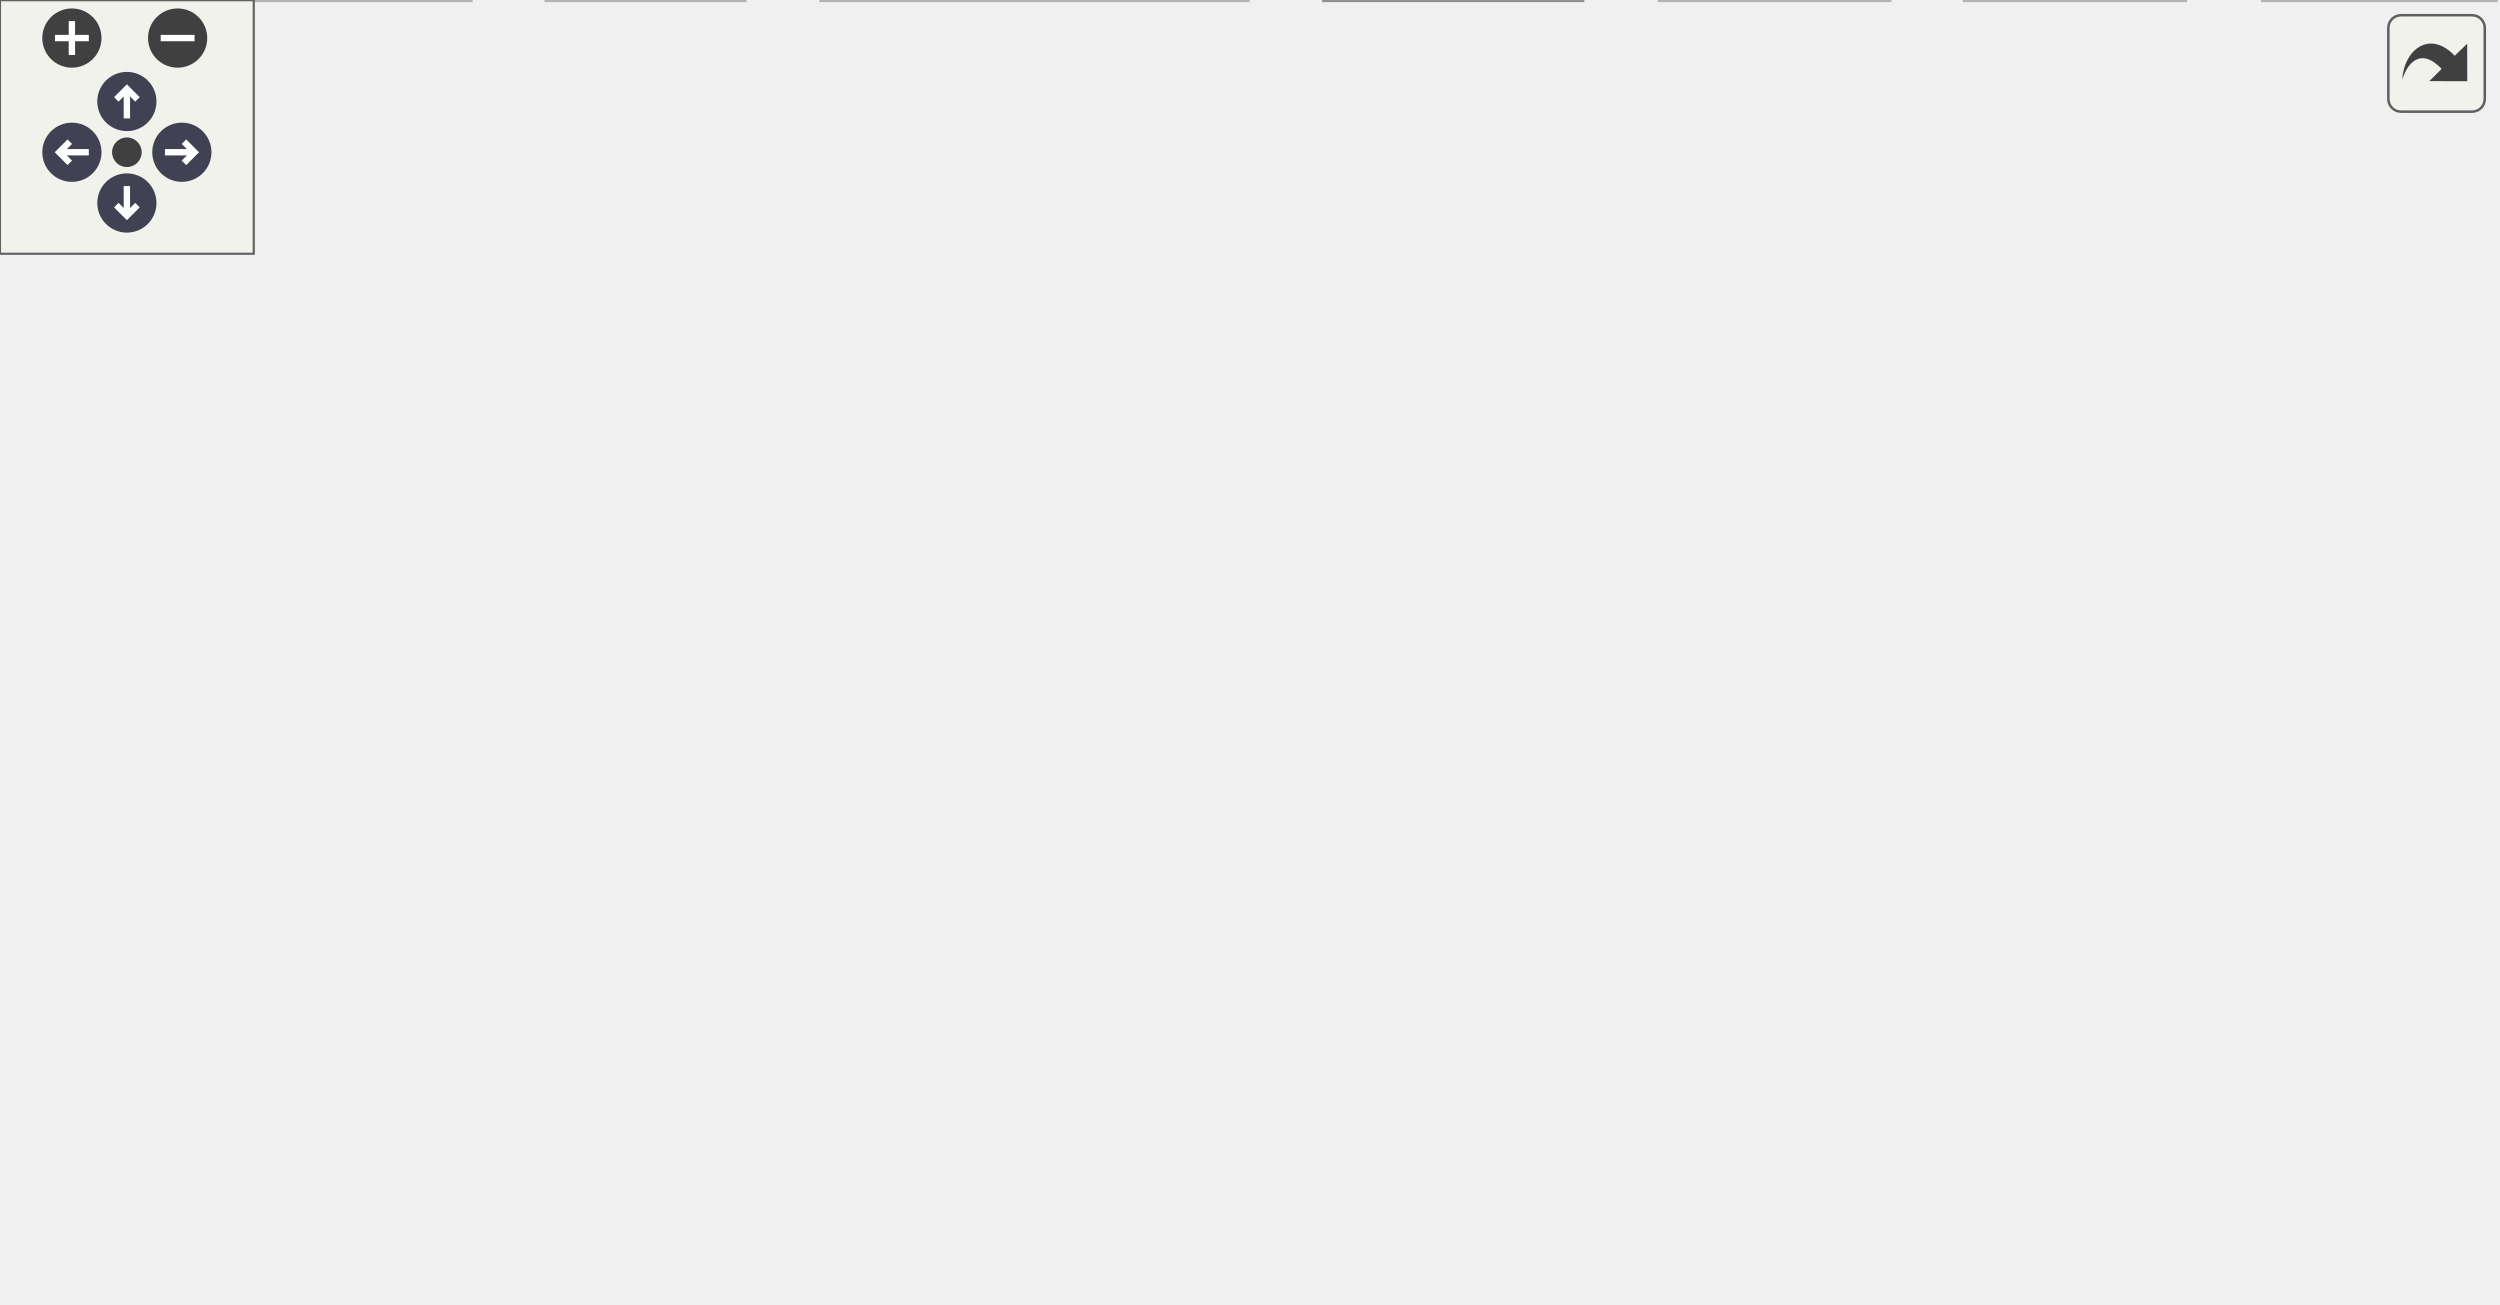
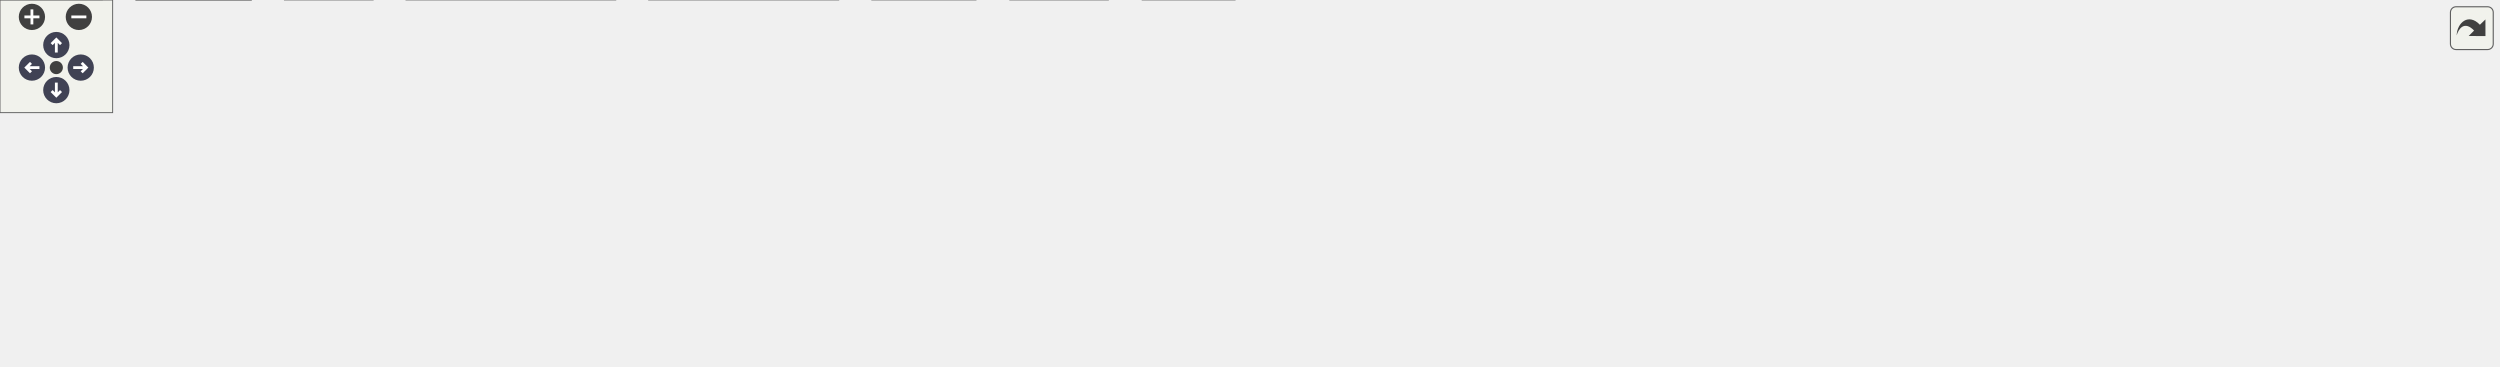
<svg xmlns="http://www.w3.org/2000/svg" xmlns:xlink="http://www.w3.org/1999/xlink" id="main" version="1.1" xml:space="preserve">
  <style type="text/css">
.node, .edge {opacity: 0.7;}
.node.selected, .edge.selected {opacity: 1;}
.edge:hover path { stroke: red; }
.edge:hover polygon { stroke: red; fill: red; }
</style>
  <defs>
    <circle id="rim" cx="0" cy="0" r="7" />
    <circle id="rim2" cx="0" cy="0" r="3.5" />
    <g id="zoomPlus">
      <use xlink:href="#rim" fill="#404040">
        <set attributeName="fill" to="#808080" begin="zoomplus.mouseover" end="zoomplus.mouseout" />
      </use>
      <path d="M-4,0h8M0,-4v8" fill="none" stroke="white" stroke-width="1.5" pointer-events="none" />
    </g>
    <g id="zoomMin">
      <use xlink:href="#rim" fill="#404040">
        <set attributeName="fill" to="#808080" begin="zoomminus.mouseover" end="zoomminus.mouseout" />
      </use>
      <path d="M-4,0h8" fill="none" stroke="white" stroke-width="1.5" pointer-events="none" />
    </g>
    <g id="arrowUp" transform="translate(30 24)">
      <use xlink:href="#rim" />
      <path pointer-events="none" fill="none" stroke="white" stroke-width="1.5" d="M0,-3.0v7 M-2.5,-0.5L0,-3.0L2.5,-0.5" />
    </g>
    <g id="arrowRight" transform="rotate(90) translate(36 -43)">
      <use xlink:href="#rim" />
      <path pointer-events="none" fill="none" stroke="white" stroke-width="1.5" d="M0,-3.0v7 M-2.5,-0.5L0,-3.0L2.5,-0.5" />
    </g>
    <g id="arrowDown" transform="rotate(180) translate(-30 -48)">
      <use xlink:href="#rim" />
      <path pointer-events="none" fill="none" stroke="white" stroke-width="1.5" d="M0,-3.0v7 M-2.5,-0.5L0,-3.0L2.5,-0.5" />
    </g>
    <g id="arrowLeft" transform="rotate(270) translate(-36 17)">
      <use xlink:href="#rim" />
      <path pointer-events="none" fill="none" stroke="white" stroke-width="1.5" d="M0,-3.0v7 M-2.5,-0.5L0,-3.0L2.5,-0.5" />
    </g>
    <g id="resetDef">
      <use xlink:href="#rim2" fill="#404040">
        <set attributeName="fill" to="#808080" begin="reset.mouseover" end="reset.mouseout" />
      </use>
    </g>
  </defs>
  <svg id="graph" class="graph">
    <g id="viewport">
      <g id="Node000001" class="node">
        <g id="a_Node000001">
-           <a xlink:title="Test Curses Keys.">
-             <polygon fill="#999999" stroke="#666666" points="336.12,-247.75 269.12,-247.75 269.12,-227 336.12,-227 336.12,-247.75" />
-             <text xml:space="preserve" text-anchor="middle" x="302.62" y="-234.25" font-family="Helvetica,sans-Serif" font-size="10.00">curskeys.c</text>
+           <a xlink:title="restricted shell to run bash as root">
+             <polygon fill="#999999" stroke="#666666" points="816.75,-134.25 777.5,-134.25 777.5,-113.5 816.75,-113.5 816.75,-134.25" />
+             <text xml:space="preserve" text-anchor="middle" x="797.12" y="-120.75" font-family="Helvetica,sans-Serif" font-size="10.00">rsh.c</text>
          </a>
        </g>
      </g>
      <g id="Node000002" class="node">
        <g id="a_Node000002">
-           <a xlink:href="../../dd/dd8/a00719.html" target="_top" xlink:title="Headder for C-Menu Menu, Form, Pick, and View components.">
-             <polygon fill="white" stroke="#666666" points="336.5,-191 268.75,-191 268.75,-170.25 336.5,-170.25 336.5,-191" />
-             <text xml:space="preserve" text-anchor="middle" x="302.62" y="-177.5" font-family="Helvetica,sans-Serif" font-size="10.00">common.h</text>
+           <a xlink:href="../../d8/db9/a00725.html" target="_top" xlink:title="Headder for C-Menu API library, libcm.so.">
+             <polygon fill="white" stroke="#666666" points="416.12,-77.5 376.12,-77.5 376.12,-56.75 416.12,-56.75 416.12,-77.5" />
+             <text xml:space="preserve" text-anchor="middle" x="396.12" y="-64" font-family="Helvetica,sans-Serif" font-size="10.00">cm.h</text>
          </a>
        </g>
      </g>
      <g id="edge1_Node000001_Node000002" class="edge">
        <g id="a_edge1_Node000001_Node000002">
          <a xlink:title=" ">
-             <path fill="none" stroke="#63b8ff" d="M302.62,-226.59C302.62,-219.97 302.62,-210.97 302.62,-202.77" />
-             <polygon fill="#63b8ff" stroke="#63b8ff" points="306.13,-202.84 302.63,-192.84 299.13,-202.84 306.13,-202.84" />
+             <path fill="none" stroke="#63b8ff" d="M777.24,-120.16C712.45,-111.31 507.08,-83.27 427.79,-72.45" />
+             <polygon fill="#63b8ff" stroke="#63b8ff" points="428.49,-69.01 418.11,-71.13 427.54,-75.95 428.49,-69.01" />
+           </a>
+         </g>
+       </g>
+       <g id="Node000008" class="node">
+         <g id="a_Node000008">
+           <a xlink:title=" ">
+             <polygon fill="#e0e0e0" stroke="#999999" points="519.62,-20.75 464.62,-20.75 464.62,0 519.62,0 519.62,-20.75" />
+             <text xml:space="preserve" text-anchor="middle" x="492.12" y="-7.25" font-family="Helvetica,sans-Serif" font-size="10.00">stddef.h</text>
+           </a>
+         </g>
+       </g>
+       <g id="edge12_Node000001_Node000008" class="edge">
+         <g id="a_edge12_Node000001_Node000008">
+           <a xlink:title=" ">
+             <path fill="none" stroke="#63b8ff" d="M777.18,-121.55C738,-118.34 648.91,-108.02 581.12,-77.5 554.17,-65.37 527.53,-44 510.52,-28.84" />
+             <polygon fill="#63b8ff" stroke="#63b8ff" points="512.98,-26.34 503.24,-22.17 508.26,-31.51 512.98,-26.34" />
+           </a>
+         </g>
+       </g>
+       <g id="Node000009" class="node">
+         <g id="a_Node000009">
+           <a xlink:title=" ">
+             <polygon fill="#e0e0e0" stroke="#999999" points="590.12,-20.75 538.12,-20.75 538.12,0 590.12,0 590.12,-20.75" />
+             <text xml:space="preserve" text-anchor="middle" x="564.12" y="-7.25" font-family="Helvetica,sans-Serif" font-size="10.00">stdlib.h</text>
+           </a>
+         </g>
+       </g>
+       <g id="edge14_Node000001_Node000009" class="edge">
+         <g id="a_edge14_Node000001_Node000009">
+           <a xlink:title=" ">
+             <path fill="none" stroke="#63b8ff" d="M777.14,-123.16C739.44,-122.72 656.78,-116.93 603.12,-77.5 587.7,-66.16 577.31,-46.74 571.16,-31.86" />
+             <polygon fill="#63b8ff" stroke="#63b8ff" points="574.46,-30.69 567.65,-22.57 567.91,-33.16 574.46,-30.69" />
+           </a>
+         </g>
+       </g>
+       <g id="Node000010" class="node">
+         <g id="a_Node000010">
+           <a xlink:title=" ">
+             <polygon fill="#e0e0e0" stroke="#999999" points="657.62,-20.75 608.62,-20.75 608.62,0 657.62,0 657.62,-20.75" />
+             <text xml:space="preserve" text-anchor="middle" x="633.12" y="-7.25" font-family="Helvetica,sans-Serif" font-size="10.00">stdio.h</text>
+           </a>
+         </g>
+       </g>
+       <g id="edge13_Node000001_Node000010" class="edge">
+         <g id="a_edge13_Node000001_Node000010">
+           <a xlink:title=" ">
+             <path fill="none" stroke="#63b8ff" d="M777.04,-121.01C733.46,-116.51 632.48,-103.46 612.12,-77.5 601.36,-63.77 609.5,-44.41 618.6,-30.18" />
+             <polygon fill="#63b8ff" stroke="#63b8ff" points="621.37,-32.32 624.26,-22.13 615.65,-28.29 621.37,-32.32" />
+           </a>
+         </g>
+       </g>
+       <g id="Node000011" class="node">
+         <g id="a_Node000011">
+           <a xlink:title=" ">
+             <polygon fill="#e0e0e0" stroke="#999999" points="673.5,-77.5 620.75,-77.5 620.75,-56.75 673.5,-56.75 673.5,-77.5" />
+             <text xml:space="preserve" text-anchor="middle" x="647.12" y="-64" font-family="Helvetica,sans-Serif" font-size="10.00">limits.h</text>
+           </a>
+         </g>
+       </g>
+       <g id="edge10_Node000001_Node000011" class="edge">
+         <g id="a_edge10_Node000001_Node000011">
+           <a xlink:title=" ">
+             <path fill="none" stroke="#63b8ff" d="M777.21,-115.6C753.67,-107.02 714.02,-92.54 684.67,-81.83" />
+             <polygon fill="#63b8ff" stroke="#63b8ff" points="685.99,-78.59 675.4,-78.44 683.59,-85.16 685.99,-78.59" />
+           </a>
+         </g>
+       </g>
+       <g id="Node000012" class="node">
+         <g id="a_Node000012">
+           <a xlink:title=" ">
+             <polygon fill="#e0e0e0" stroke="#999999" points="752.62,-77.5 691.62,-77.5 691.62,-56.75 752.62,-56.75 752.62,-77.5" />
+             <text xml:space="preserve" text-anchor="middle" x="722.12" y="-64" font-family="Helvetica,sans-Serif" font-size="10.00">stdbool.h</text>
+           </a>
+         </g>
+       </g>
+       <g id="edge11_Node000001_Node000012" class="edge">
+         <g id="a_edge11_Node000001_Node000012">
+           <a xlink:title=" ">
+             <path fill="none" stroke="#63b8ff" d="M783.72,-113.09C772.84,-105.15 757.27,-93.78 744.51,-84.46" />
+             <polygon fill="#63b8ff" stroke="#63b8ff" points="746.78,-81.79 736.64,-78.72 742.65,-87.44 746.78,-81.79" />
+           </a>
+         </g>
+       </g>
+       <g id="Node000013" class="node">
+         <g id="a_Node000013">
+           <a xlink:title=" ">
+             <polygon fill="#e0e0e0" stroke="#999999" points="823.5,-77.5 770.75,-77.5 770.75,-56.75 823.5,-56.75 823.5,-77.5" />
+             <text xml:space="preserve" text-anchor="middle" x="797.12" y="-64" font-family="Helvetica,sans-Serif" font-size="10.00">string.h</text>
+           </a>
+         </g>
+       </g>
+       <g id="edge15_Node000001_Node000013" class="edge">
+         <g id="a_edge15_Node000001_Node000013">
+           <a xlink:title=" ">
+             <path fill="none" stroke="#63b8ff" d="M797.12,-113.09C797.12,-106.47 797.12,-97.47 797.12,-89.27" />
+             <polygon fill="#63b8ff" stroke="#63b8ff" points="800.63,-89.34 797.13,-79.34 793.63,-89.34 800.63,-89.34" />
+           </a>
+         </g>
+       </g>
+       <g id="Node000014" class="node">
+         <g id="a_Node000014">
+           <a xlink:title=" ">
+             <polygon fill="#e0e0e0" stroke="#999999" points="928.38,-77.5 841.88,-77.5 841.88,-56.75 928.38,-56.75 928.38,-77.5" />
+             <text xml:space="preserve" text-anchor="middle" x="885.12" y="-64" font-family="Helvetica,sans-Serif" font-size="10.00">sys/resource.h</text>
+           </a>
+         </g>
+       </g>
+       <g id="edge16_Node000001_Node000014" class="edge">
+         <g id="a_edge16_Node000001_Node000014">
+           <a xlink:title=" ">
+             <path fill="none" stroke="#63b8ff" d="M812.86,-113.09C826,-104.91 844.97,-93.11 860.18,-83.65" />
+             <polygon fill="#63b8ff" stroke="#63b8ff" points="861.6,-86.88 868.24,-78.63 857.9,-80.94 861.6,-86.88" />
+           </a>
+         </g>
+       </g>
+       <g id="Node000015" class="node">
+         <g id="a_Node000015">
+           <a xlink:title=" ">
+             <polygon fill="#e0e0e0" stroke="#999999" points="1017.88,-77.5 946.38,-77.5 946.38,-56.75 1017.88,-56.75 1017.88,-77.5" />
+             <text xml:space="preserve" text-anchor="middle" x="982.12" y="-64" font-family="Helvetica,sans-Serif" font-size="10.00">sys/types.h</text>
+           </a>
+         </g>
+       </g>
+       <g id="edge17_Node000001_Node000015" class="edge">
+         <g id="a_edge17_Node000001_Node000015">
+           <a xlink:title=" ">
+             <path fill="none" stroke="#63b8ff" d="M816.92,-117.02C845.6,-108.53 899.46,-92.59 937.88,-81.22" />
+             <polygon fill="#63b8ff" stroke="#63b8ff" points="938.72,-84.62 947.32,-78.43 936.74,-77.91 938.72,-84.62" />
+           </a>
+         </g>
+       </g>
+       <g id="Node000016" class="node">
+         <g id="a_Node000016">
+           <a xlink:title=" ">
+             <polygon fill="#e0e0e0" stroke="#999999" points="1101.88,-77.5 1036.38,-77.5 1036.38,-56.75 1101.88,-56.75 1101.88,-77.5" />
+             <text xml:space="preserve" text-anchor="middle" x="1069.12" y="-64" font-family="Helvetica,sans-Serif" font-size="10.00">sys/wait.h</text>
+           </a>
+         </g>
+       </g>
+       <g id="edge18_Node000001_Node000016" class="edge">
+         <g id="a_edge18_Node000001_Node000016">
+           <a xlink:title=" ">
+             <path fill="none" stroke="#63b8ff" d="M817.16,-119.1C855.42,-111.84 941.8,-95.29 1024.95,-77.92" />
+             <polygon fill="#63b8ff" stroke="#63b8ff" points="1025.58,-81.36 1034.65,-75.88 1024.14,-74.51 1025.58,-81.36" />
+           </a>
+         </g>
+       </g>
+       <g id="Node000017" class="node">
+         <g id="a_Node000017">
+           <a xlink:title=" ">
+             <polygon fill="#e0e0e0" stroke="#999999" points="1176.38,-77.5 1119.88,-77.5 1119.88,-56.75 1176.38,-56.75 1176.38,-77.5" />
+             <text xml:space="preserve" text-anchor="middle" x="1148.12" y="-64" font-family="Helvetica,sans-Serif" font-size="10.00">syslog.h</text>
+           </a>
+         </g>
+       </g>
+       <g id="edge19_Node000001_Node000017" class="edge">
+         <g id="a_edge19_Node000001_Node000017">
+           <a xlink:title=" ">
+             <path fill="none" stroke="#63b8ff" d="M817.09,-120.73C865.4,-115.37 992.62,-100.34 1108.35,-77.89" />
+             <polygon fill="#63b8ff" stroke="#63b8ff" points="1108.89,-81.35 1118.02,-75.98 1107.54,-74.48 1108.89,-81.35" />
+           </a>
+         </g>
+       </g>
+       <g id="Node000018" class="node">
+         <g id="a_Node000018">
+           <a xlink:title=" ">
+             <polygon fill="#e0e0e0" stroke="#999999" points="1257.38,-77.5 1194.88,-77.5 1194.88,-56.75 1257.38,-56.75 1257.38,-77.5" />
+             <text xml:space="preserve" text-anchor="middle" x="1226.12" y="-64" font-family="Helvetica,sans-Serif" font-size="10.00">termios.h</text>
+           </a>
+         </g>
+       </g>
+       <g id="edge20_Node000001_Node000018" class="edge">
+         <g id="a_edge20_Node000001_Node000018">
+           <a xlink:title=" ">
+             <path fill="none" stroke="#63b8ff" d="M817.02,-121.32C873.01,-116.77 1036.84,-102.35 1183.44,-77.61" />
+             <polygon fill="#63b8ff" stroke="#63b8ff" points="1183.65,-81.13 1192.92,-75.99 1182.47,-74.23 1183.65,-81.13" />
+           </a>
+         </g>
+       </g>
+       <g id="Node000019" class="node">
+         <g id="a_Node000019">
+           <a xlink:title=" ">
+             <polygon fill="#e0e0e0" stroke="#999999" points="1330.62,-77.5 1275.62,-77.5 1275.62,-56.75 1330.62,-56.75 1330.62,-77.5" />
+             <text xml:space="preserve" text-anchor="middle" x="1303.12" y="-64" font-family="Helvetica,sans-Serif" font-size="10.00">unistd.h</text>
+           </a>
+         </g>
+       </g>
+       <g id="edge21_Node000001_Node000019" class="edge">
+         <g id="a_edge21_Node000001_Node000019">
+           <a xlink:title=" ">
+             <path fill="none" stroke="#63b8ff" d="M816.93,-122.04C880.47,-119.12 1085.03,-107.98 1264.13,-77.58" />
+             <polygon fill="#63b8ff" stroke="#63b8ff" points="1264.59,-81.05 1273.85,-75.9 1263.4,-74.15 1264.59,-81.05" />
          </a>
        </g>
      </g>
      <g id="Node000003" class="node">
        <g id="a_Node000003">
-           <a xlink:title=" ">
-             <polygon fill="#e0e0e0" stroke="#999999" points="111.25,-20.75 0,-20.75 0,0 111.25,0 111.25,-20.75" />
-             <text xml:space="preserve" text-anchor="middle" x="55.62" y="-7.25" font-family="Helvetica,sans-Serif" font-size="10.00">ncursesw/ncurses.h</text>
-           </a>
-         </g>
-       </g>
-       <g id="edge23_Node000001_Node000003" class="edge">
-         <g id="a_edge23_Node000001_Node000003">
-           <a xlink:title=" ">
-             <path fill="none" stroke="#63b8ff" d="M283.09,-226.53C251.21,-209.96 186.84,-174.35 139.62,-134.25 114,-112.49 108.57,-105.27 89.62,-77.5 79.62,-62.84 70.56,-44.85 64.31,-31.34" />
-             <polygon fill="#63b8ff" stroke="#63b8ff" points="67.67,-30.28 60.38,-22.59 61.28,-33.15 67.67,-30.28" />
-           </a>
-         </g>
-       </g>
-       <g id="Node000015" class="node">
-         <g id="a_Node000015">
-           <a xlink:title=" ">
-             <polygon fill="#e0e0e0" stroke="#999999" points="409.12,-191 354.12,-191 354.12,-170.25 409.12,-170.25 409.12,-191" />
-             <text xml:space="preserve" text-anchor="middle" x="381.62" y="-177.5" font-family="Helvetica,sans-Serif" font-size="10.00">unistd.h</text>
-           </a>
-         </g>
-       </g>
-       <g id="edge24_Node000001_Node000015" class="edge">
-         <g id="a_edge24_Node000001_Node000015">
-           <a xlink:title=" ">
-             <path fill="none" stroke="#63b8ff" d="M316.75,-226.59C328.32,-218.57 344.93,-207.06 358.44,-197.69" />
-             <polygon fill="#63b8ff" stroke="#63b8ff" points="360.15,-200.76 366.38,-192.19 356.17,-195.01 360.15,-200.76" />
+           <a xlink:href="../../df/d3b/a00728.html" target="_top" xlink:title=" ">
+             <polygon fill="white" stroke="#666666" points="133.62,-20.75 72.62,-20.75 72.62,0 133.62,0 133.62,-20.75" />
+             <text xml:space="preserve" text-anchor="middle" x="103.12" y="-7.25" font-family="Helvetica,sans-Serif" font-size="10.00">version.h</text>
          </a>
        </g>
      </g>
      <g id="edge2_Node000002_Node000003" class="edge">
        <g id="a_edge2_Node000002_Node000003">
          <a xlink:title=" ">
-             <path fill="none" stroke="#63b8ff" d="M268.33,-173.15C239.7,-166.61 198.69,-154.51 167.62,-134.25 144.94,-119.45 95.31,-60.31 70.45,-29.79" />
-             <polygon fill="#63b8ff" stroke="#63b8ff" points="73.28,-27.73 64.26,-22.16 67.84,-32.13 73.28,-27.73" />
+             <path fill="none" stroke="#63b8ff" d="M375.72,-62.84C334.31,-56.1 237.2,-39.88 145.28,-21.11" />
+             <polygon fill="#63b8ff" stroke="#63b8ff" points="146.08,-17.7 135.58,-19.11 144.67,-24.55 146.08,-17.7" />
          </a>
        </g>
      </g>
      <g id="Node000004" class="node">
        <g id="a_Node000004">
-           <a xlink:href="../../d8/db9/a00725.html" target="_top" xlink:title="Headder for C-Menu API library, libcm.so.">
-             <polygon fill="white" stroke="#666666" points="356.62,-77.5 316.62,-77.5 316.62,-56.75 356.62,-56.75 356.62,-77.5" />
-             <text xml:space="preserve" text-anchor="middle" x="336.62" y="-64" font-family="Helvetica,sans-Serif" font-size="10.00">cm.h</text>
+           <a xlink:title=" ">
+             <polygon fill="#e0e0e0" stroke="#999999" points="198.5,-20.75 151.75,-20.75 151.75,0 198.5,0 198.5,-20.75" />
+             <text xml:space="preserve" text-anchor="middle" x="175.12" y="-7.25" font-family="Helvetica,sans-Serif" font-size="10.00">argp.h</text>
          </a>
        </g>
      </g>
      <g id="edge3_Node000002_Node000004" class="edge">
        <g id="a_edge3_Node000002_Node000004">
          <a xlink:title=" ">
-             <path fill="none" stroke="#63b8ff" d="M327.4,-169.77C342.27,-162.4 359.95,-150.74 368.62,-134.25 377.12,-118.11 366.14,-99.37 354.79,-85.97" />
-             <polygon fill="#63b8ff" stroke="#63b8ff" points="357.49,-83.73 348.13,-78.75 352.34,-88.48 357.49,-83.73" />
-           </a>
-         </g>
-       </g>
-       <g id="Node000009" class="node">
-         <g id="a_Node000009">
-           <a xlink:title=" ">
-             <polygon fill="#e0e0e0" stroke="#999999" points="590.12,-20.75 535.12,-20.75 535.12,0 590.12,0 590.12,-20.75" />
-             <text xml:space="preserve" text-anchor="middle" x="562.62" y="-7.25" font-family="Helvetica,sans-Serif" font-size="10.00">stddef.h</text>
-           </a>
-         </g>
-       </g>
-       <g id="edge22_Node000002_Node000009" class="edge">
-         <g id="a_edge22_Node000002_Node000009">
-           <a xlink:title=" ">
-             <path fill="none" stroke="#63b8ff" d="M330.06,-169.87C351.59,-161.7 381.95,-149.02 406.62,-134.25 460.05,-102.28 515.73,-54.27 543.9,-28.76" />
-             <polygon fill="#63b8ff" stroke="#63b8ff" points="546.22,-31.38 551.23,-22.05 541.49,-26.21 546.22,-31.38" />
-           </a>
-         </g>
-       </g>
-       <g id="Node000011" class="node">
-         <g id="a_Node000011">
-           <a xlink:href="../../d2/d94/a00716.html" target="_top" xlink:title="Form data structures, enums, types, end process declarations.">
-             <polygon fill="white" stroke="#666666" points="224.75,-134.25 176.5,-134.25 176.5,-113.5 224.75,-113.5 224.75,-134.25" />
-             <text xml:space="preserve" text-anchor="middle" x="200.62" y="-120.75" font-family="Helvetica,sans-Serif" font-size="10.00">form.h</text>
-           </a>
-         </g>
-       </g>
-       <g id="edge11_Node000002_Node000011" class="edge">
-         <g id="a_edge11_Node000002_Node000011">
-           <a xlink:title=" ">
-             <path fill="none" stroke="#63b8ff" d="M284.39,-169.84C268.94,-161.55 246.54,-149.52 228.79,-139.99" />
-             <polygon fill="#63b8ff" stroke="#63b8ff" points="230.5,-136.94 220.04,-135.29 227.19,-143.11 230.5,-136.94" />
-           </a>
-         </g>
-       </g>
-       <g id="Node000012" class="node">
-         <g id="a_Node000012">
-           <a xlink:href="../../df/df7/a00731.html" target="_top" xlink:title="Menu data structures, enums, types, end external declarations.">
-             <polygon fill="white" stroke="#666666" points="296,-134.25 243.25,-134.25 243.25,-113.5 296,-113.5 296,-134.25" />
-             <text xml:space="preserve" text-anchor="middle" x="269.62" y="-120.75" font-family="Helvetica,sans-Serif" font-size="10.00">menu.h</text>
-           </a>
-         </g>
-       </g>
-       <g id="edge13_Node000002_Node000012" class="edge">
-         <g id="a_edge13_Node000002_Node000012">
-           <a xlink:title=" ">
-             <path fill="none" stroke="#63b8ff" d="M296.73,-169.84C292.45,-162.75 286.54,-152.94 281.33,-144.29" />
-             <polygon fill="#63b8ff" stroke="#63b8ff" points="284.41,-142.63 276.25,-135.87 278.42,-146.25 284.41,-142.63" />
-           </a>
-         </g>
-       </g>
-       <g id="Node000013" class="node">
-         <g id="a_Node000013">
-           <a xlink:href="../../db/d7c/a00722.html" target="_top" xlink:title="Pick data structures, enums, types, end external declarations.">
-             <polygon fill="white" stroke="#666666" points="359.25,-134.25 314,-134.25 314,-113.5 359.25,-113.5 359.25,-134.25" />
-             <text xml:space="preserve" text-anchor="middle" x="336.62" y="-120.75" font-family="Helvetica,sans-Serif" font-size="10.00">pick.h</text>
-           </a>
-         </g>
-       </g>
-       <g id="edge15_Node000002_Node000013" class="edge">
-         <g id="a_edge15_Node000002_Node000013">
-           <a xlink:title=" ">
-             <path fill="none" stroke="#63b8ff" d="M308.7,-169.84C313.1,-162.75 319.2,-152.94 324.57,-144.29" />
-             <polygon fill="#63b8ff" stroke="#63b8ff" points="327.5,-146.21 329.8,-135.86 321.55,-142.51 327.5,-146.21" />
-           </a>
-         </g>
-       </g>
-       <g id="Node000014" class="node">
-         <g id="a_Node000014">
-           <a xlink:href="../../d6/dc0/a00734.html" target="_top" xlink:title="View data structures, enums, types, end external declarations.">
-             <polygon fill="white" stroke="#666666" points="449.38,-77.5 401.88,-77.5 401.88,-56.75 449.38,-56.75 449.38,-77.5" />
-             <text xml:space="preserve" text-anchor="middle" x="425.62" y="-64" font-family="Helvetica,sans-Serif" font-size="10.00">view.h</text>
-           </a>
-         </g>
-       </g>
-       <g id="edge17_Node000002_Node000014" class="edge">
-         <g id="a_edge17_Node000002_Node000014">
-           <a xlink:title=" ">
-             <path fill="none" stroke="#63b8ff" d="M327.71,-169.79C345.15,-162.05 368.12,-149.95 384.62,-134.25 398.52,-121.02 409.62,-102.12 416.75,-87.91" />
-             <polygon fill="#63b8ff" stroke="#63b8ff" points="419.81,-89.62 420.94,-79.08 413.49,-86.62 419.81,-89.62" />
-           </a>
-         </g>
-       </g>
-       <g id="edge6_Node000004_Node000003" class="edge">
-         <g id="a_edge6_Node000004_Node000003">
-           <a xlink:title=" ">
-             <path fill="none" stroke="#63b8ff" d="M316.42,-62.19C275.28,-54.17 180.37,-35.68 117.12,-23.36" />
-             <polygon fill="#63b8ff" stroke="#63b8ff" points="118.06,-19.97 107.57,-21.5 116.72,-26.84 118.06,-19.97" />
+             <path fill="none" stroke="#63b8ff" d="M375.63,-61.55C342.68,-54.13 275.67,-38.73 209.83,-21.38" />
+             <polygon fill="#63b8ff" stroke="#63b8ff" points="210.88,-18.04 200.32,-18.86 209.08,-24.81 210.88,-18.04" />
          </a>
        </g>
      </g>
      <g id="Node000005" class="node">
        <g id="a_Node000005">
-           <a xlink:href="../../df/d3b/a00728.html" target="_top" xlink:title=" ">
-             <polygon fill="white" stroke="#666666" points="374.12,-20.75 313.12,-20.75 313.12,0 374.12,0 374.12,-20.75" />
-             <text xml:space="preserve" text-anchor="middle" x="343.62" y="-7.25" font-family="Helvetica,sans-Serif" font-size="10.00">version.h</text>
-           </a>
-         </g>
-       </g>
-       <g id="edge4_Node000004_Node000005" class="edge">
-         <g id="a_edge4_Node000004_Node000005">
-           <a xlink:title=" ">
-             <path fill="none" stroke="#63b8ff" d="M337.88,-56.34C338.73,-49.64 339.9,-40.51 340.96,-32.23" />
-             <polygon fill="#63b8ff" stroke="#63b8ff" points="344.4,-32.94 342.19,-22.58 337.45,-32.06 344.4,-32.94" />
+           <a xlink:title=" ">
+             <polygon fill="#e0e0e0" stroke="#999999" points="327.75,-20.75 216.5,-20.75 216.5,0 327.75,0 327.75,-20.75" />
+             <text xml:space="preserve" text-anchor="middle" x="272.12" y="-7.25" font-family="Helvetica,sans-Serif" font-size="10.00">ncursesw/ncurses.h</text>
+           </a>
+         </g>
+       </g>
+       <g id="edge4_Node000002_Node000005" class="edge">
+         <g id="a_edge4_Node000002_Node000005">
+           <a xlink:title=" ">
+             <path fill="none" stroke="#63b8ff" d="M375.65,-57.08C356.38,-48.58 327.2,-35.69 304.73,-25.77" />
+             <polygon fill="#63b8ff" stroke="#63b8ff" points="306.25,-22.62 295.69,-21.78 303.43,-29.02 306.25,-22.62" />
          </a>
        </g>
      </g>
      <g id="Node000006" class="node">
        <g id="a_Node000006">
          <a xlink:title=" ">
-             <polygon fill="#e0e0e0" stroke="#999999" points="176,-20.75 129.25,-20.75 129.25,0 176,0 176,-20.75" />
-             <text xml:space="preserve" text-anchor="middle" x="152.62" y="-7.25" font-family="Helvetica,sans-Serif" font-size="10.00">argp.h</text>
-           </a>
-         </g>
-       </g>
-       <g id="edge5_Node000004_Node000006" class="edge">
-         <g id="a_edge5_Node000004_Node000006">
-           <a xlink:title=" ">
-             <path fill="none" stroke="#63b8ff" d="M316.23,-60.06C284.98,-50.76 224.87,-32.87 186.86,-21.56" />
-             <polygon fill="#63b8ff" stroke="#63b8ff" points="188.33,-18.35 177.75,-18.85 186.33,-25.06 188.33,-18.35" />
+             <polygon fill="#e0e0e0" stroke="#999999" points="446.5,-20.75 345.75,-20.75 345.75,0 446.5,0 446.5,-20.75" />
+             <text xml:space="preserve" text-anchor="middle" x="396.12" y="-7.25" font-family="Helvetica,sans-Serif" font-size="10.00">ncursesw/panel.h</text>
+           </a>
+         </g>
+       </g>
+       <g id="edge5_Node000002_Node000006" class="edge">
+         <g id="a_edge5_Node000002_Node000006">
+           <a xlink:title=" ">
+             <path fill="none" stroke="#63b8ff" d="M396.12,-56.34C396.12,-49.72 396.12,-40.72 396.12,-32.52" />
+             <polygon fill="#63b8ff" stroke="#63b8ff" points="399.63,-32.59 396.13,-22.59 392.63,-32.59 399.63,-32.59" />
          </a>
        </g>
      </g>
      <g id="Node000007" class="node">
        <g id="a_Node000007">
          <a xlink:title=" ">
-             <polygon fill="#e0e0e0" stroke="#999999" points="295,-20.75 194.25,-20.75 194.25,0 295,0 295,-20.75" />
-             <text xml:space="preserve" text-anchor="middle" x="244.62" y="-7.25" font-family="Helvetica,sans-Serif" font-size="10.00">ncursesw/panel.h</text>
-           </a>
-         </g>
-       </g>
-       <g id="edge7_Node000004_Node000007" class="edge">
-         <g id="a_edge7_Node000004_Node000007">
-           <a xlink:title=" ">
-             <path fill="none" stroke="#63b8ff" d="M320.18,-56.34C306.44,-48.16 286.61,-36.36 270.71,-26.9" />
-             <polygon fill="#63b8ff" stroke="#63b8ff" points="272.61,-23.96 262.23,-21.85 269.03,-29.97 272.61,-23.96" />
-           </a>
-         </g>
-       </g>
-       <g id="Node000008" class="node">
-         <g id="a_Node000008">
-           <a xlink:title=" ">
-             <polygon fill="#e0e0e0" stroke="#999999" points="446.75,-20.75 392.5,-20.75 392.5,0 446.75,0 446.75,-20.75" />
-             <text xml:space="preserve" text-anchor="middle" x="419.62" y="-7.25" font-family="Helvetica,sans-Serif" font-size="10.00">signal.h</text>
-           </a>
-         </g>
-       </g>
-       <g id="edge8_Node000004_Node000008" class="edge">
-         <g id="a_edge8_Node000004_Node000008">
-           <a xlink:title=" ">
-             <path fill="none" stroke="#63b8ff" d="M351.46,-56.34C363.74,-48.24 381.41,-36.58 395.68,-27.17" />
-             <polygon fill="#63b8ff" stroke="#63b8ff" points="397.23,-30.34 403.65,-21.91 393.38,-24.5 397.23,-30.34" />
-           </a>
-         </g>
-       </g>
-       <g id="edge9_Node000004_Node000009" class="edge">
-         <g id="a_edge9_Node000004_Node000009">
-           <a xlink:title=" ">
-             <path fill="none" stroke="#63b8ff" d="M357.06,-61.31C389.92,-53.54 456.81,-37.66 523.6,-21.23" />
-             <polygon fill="#63b8ff" stroke="#63b8ff" points="524.41,-24.63 533.28,-18.84 522.74,-17.83 524.41,-24.63" />
-           </a>
-         </g>
-       </g>
-       <g id="Node000010" class="node">
-         <g id="a_Node000010">
-           <a xlink:title=" ">
-             <polygon fill="#e0e0e0" stroke="#999999" points="516.62,-20.75 464.62,-20.75 464.62,0 516.62,0 516.62,-20.75" />
-             <text xml:space="preserve" text-anchor="middle" x="490.62" y="-7.25" font-family="Helvetica,sans-Serif" font-size="10.00">stdlib.h</text>
-           </a>
-         </g>
-       </g>
-       <g id="edge10_Node000004_Node000010" class="edge">
-         <g id="a_edge10_Node000004_Node000010">
-           <a xlink:title=" ">
-             <path fill="none" stroke="#63b8ff" d="M357.08,-58.85C381.63,-50.12 423.29,-35.31 453.56,-24.55" />
-             <polygon fill="#63b8ff" stroke="#63b8ff" points="454.47,-27.94 462.72,-21.3 452.13,-21.35 454.47,-27.94" />
-           </a>
-         </g>
-       </g>
-       <g id="edge12_Node000011_Node000004" class="edge">
-         <g id="a_edge12_Node000011_Node000004">
-           <a xlink:title=" ">
-             <path fill="none" stroke="#63b8ff" d="M224.94,-113.09C247.6,-103.96 281.48,-90.32 305.98,-80.46" />
-             <polygon fill="#63b8ff" stroke="#63b8ff" points="307.13,-83.77 315.1,-76.79 304.52,-77.28 307.13,-83.77" />
-           </a>
-         </g>
-       </g>
-       <g id="edge14_Node000012_Node000004" class="edge">
-         <g id="a_edge14_Node000012_Node000004">
-           <a xlink:title=" ">
-             <path fill="none" stroke="#63b8ff" d="M281.6,-113.09C291.13,-105.3 304.69,-94.22 315.96,-85.01" />
-             <polygon fill="#63b8ff" stroke="#63b8ff" points="318.05,-87.82 323.58,-78.79 313.62,-82.4 318.05,-87.82" />
-           </a>
-         </g>
-       </g>
-       <g id="edge16_Node000013_Node000004" class="edge">
-         <g id="a_edge16_Node000013_Node000004">
-           <a xlink:title=" ">
-             <path fill="none" stroke="#63b8ff" d="M336.62,-113.09C336.62,-106.47 336.62,-97.47 336.62,-89.27" />
-             <polygon fill="#63b8ff" stroke="#63b8ff" points="340.13,-89.34 336.63,-79.34 333.13,-89.34 340.13,-89.34" />
-           </a>
-         </g>
-       </g>
-       <g id="edge18_Node000014_Node000003" class="edge">
-         <g id="a_edge18_Node000014_Node000003">
-           <a xlink:title=" ">
-             <path fill="none" stroke="#63b8ff" d="M401.4,-62.29C390.48,-60.57 377.4,-58.53 365.62,-56.75 320.13,-49.87 199.38,-32.26 122.71,-21.12" />
-             <polygon fill="#63b8ff" stroke="#63b8ff" points="123.63,-17.71 113.23,-19.74 122.62,-24.64 123.63,-17.71" />
-           </a>
-         </g>
-       </g>
-       <g id="edge19_Node000014_Node000008" class="edge">
-         <g id="a_edge19_Node000014_Node000008">
-           <a xlink:title=" ">
-             <path fill="none" stroke="#63b8ff" d="M424.55,-56.34C423.83,-49.72 422.84,-40.72 421.94,-32.52" />
-             <polygon fill="#63b8ff" stroke="#63b8ff" points="425.42,-32.14 420.85,-22.58 418.46,-32.9 425.42,-32.14" />
-           </a>
-         </g>
-       </g>
-       <g id="edge20_Node000014_Node000009" class="edge">
-         <g id="a_edge20_Node000014_Node000009">
-           <a xlink:title=" ">
-             <path fill="none" stroke="#63b8ff" d="M449.8,-56.46C471.39,-47.84 503.26,-35.1 527.62,-25.36" />
-             <polygon fill="#63b8ff" stroke="#63b8ff" points="528.84,-28.65 536.82,-21.69 526.24,-22.15 528.84,-28.65" />
-           </a>
-         </g>
-       </g>
-       <g id="edge21_Node000014_Node000010" class="edge">
-         <g id="a_edge21_Node000014_Node000010">
-           <a xlink:title=" ">
-             <path fill="none" stroke="#63b8ff" d="M437.25,-56.34C446.49,-48.55 459.64,-37.47 470.57,-28.26" />
-             <polygon fill="#63b8ff" stroke="#63b8ff" points="472.55,-31.17 477.95,-22.05 468.04,-25.82 472.55,-31.17" />
+             <polygon fill="#e0e0e0" stroke="#999999" points="54.25,-20.75 0,-20.75 0,0 54.25,0 54.25,-20.75" />
+             <text xml:space="preserve" text-anchor="middle" x="27.12" y="-7.25" font-family="Helvetica,sans-Serif" font-size="10.00">signal.h</text>
+           </a>
+         </g>
+       </g>
+       <g id="edge6_Node000002_Node000007" class="edge">
+         <g id="a_edge6_Node000002_Node000007">
+           <a xlink:title=" ">
+             <path fill="none" stroke="#63b8ff" d="M375.71,-64.2C324.95,-59.24 188.76,-44.82 65.67,-21.06" />
+             <polygon fill="#63b8ff" stroke="#63b8ff" points="66.54,-17.66 56.05,-19.17 65.19,-24.53 66.54,-17.66" />
+           </a>
+         </g>
+       </g>
+       <g id="edge7_Node000002_Node000008" class="edge">
+         <g id="a_edge7_Node000002_Node000008">
+           <a xlink:title=" ">
+             <path fill="none" stroke="#63b8ff" d="M413.29,-56.34C427.76,-48.08 448.71,-36.13 465.38,-26.63" />
+             <polygon fill="#63b8ff" stroke="#63b8ff" points="466.84,-29.82 473.8,-21.83 463.38,-23.74 466.84,-29.82" />
+           </a>
+         </g>
+       </g>
+       <g id="edge8_Node000002_Node000009" class="edge">
+         <g id="a_edge8_Node000002_Node000009">
+           <a xlink:title=" ">
+             <path fill="none" stroke="#63b8ff" d="M416.39,-59.52C443.68,-50.63 492.73,-34.64 526.79,-23.54" />
+             <polygon fill="#63b8ff" stroke="#63b8ff" points="527.85,-26.88 536.27,-20.45 525.68,-20.22 527.85,-26.88" />
+           </a>
+         </g>
+       </g>
+       <g id="edge9_Node000002_Node000010" class="edge">
+         <g id="a_edge9_Node000002_Node000010">
+           <a xlink:title=" ">
+             <path fill="none" stroke="#63b8ff" d="M416.37,-61.94C451.19,-54.68 524.88,-38.99 597.16,-21.14" />
+             <polygon fill="#63b8ff" stroke="#63b8ff" points="597.95,-24.55 606.81,-18.74 596.26,-17.76 597.95,-24.55" />
          </a>
        </g>
      </g>
    </g>
  </svg>
  <g id="navigator" transform="translate(0 0)" fill="#404254">
    <rect fill="#f2f5e9" fill-opacity="0.5" stroke="#606060" stroke-width=".5" x="0" y="0" width="60" height="60" />
    <use id="zoomplus" xlink:href="#zoomPlus" x="17" y="9" />
    <use id="zoomminus" xlink:href="#zoomMin" x="42" y="9" />
    <use id="reset" xlink:href="#resetDef" x="30" y="36" />
    <use id="arrowup" xlink:href="#arrowUp" x="0" y="0" />
    <use id="arrowright" xlink:href="#arrowRight" x="0" y="0" />
    <use id="arrowdown" xlink:href="#arrowDown" x="0" y="0" />
    <use id="arrowleft" xlink:href="#arrowLeft" x="0" y="0" />
  </g>
  <svg viewBox="0 0 15 15" width="100%" height="30px" preserveAspectRatio="xMaxYMin meet">
    <g id="arrow_out" transform="scale(0.3 0.3)">
      <a xlink:href="a01173_org.svg" target="_base">
        <rect id="button" ry="5" rx="5" y="6" x="6" height="38" width="38" fill="#f2f5e9" fill-opacity="0.5" stroke="#606060" stroke-width="1.0" />
        <path id="arrow" d="M 11.5,31.437 C 11.94,20.098 22.043,11.323 32.159,21.979 L 37.069,17.246 C 37.069,17.246 37.088,32 37.088,32 L 22.16,31.978 C 22.16,31.978 26.998,27.14 26.998,27.14 C 18.529,18.264 13.292,25.23 11.5,31.437 z" style="fill:#404040;" />
      </a>
    </g>
  </svg>
  <style type="text/css">

[data-mouse-over-selected='false'] { opacity: 0.7; }
[data-mouse-over-selected='true']  { opacity: 1.0; }

</style>
</svg>
